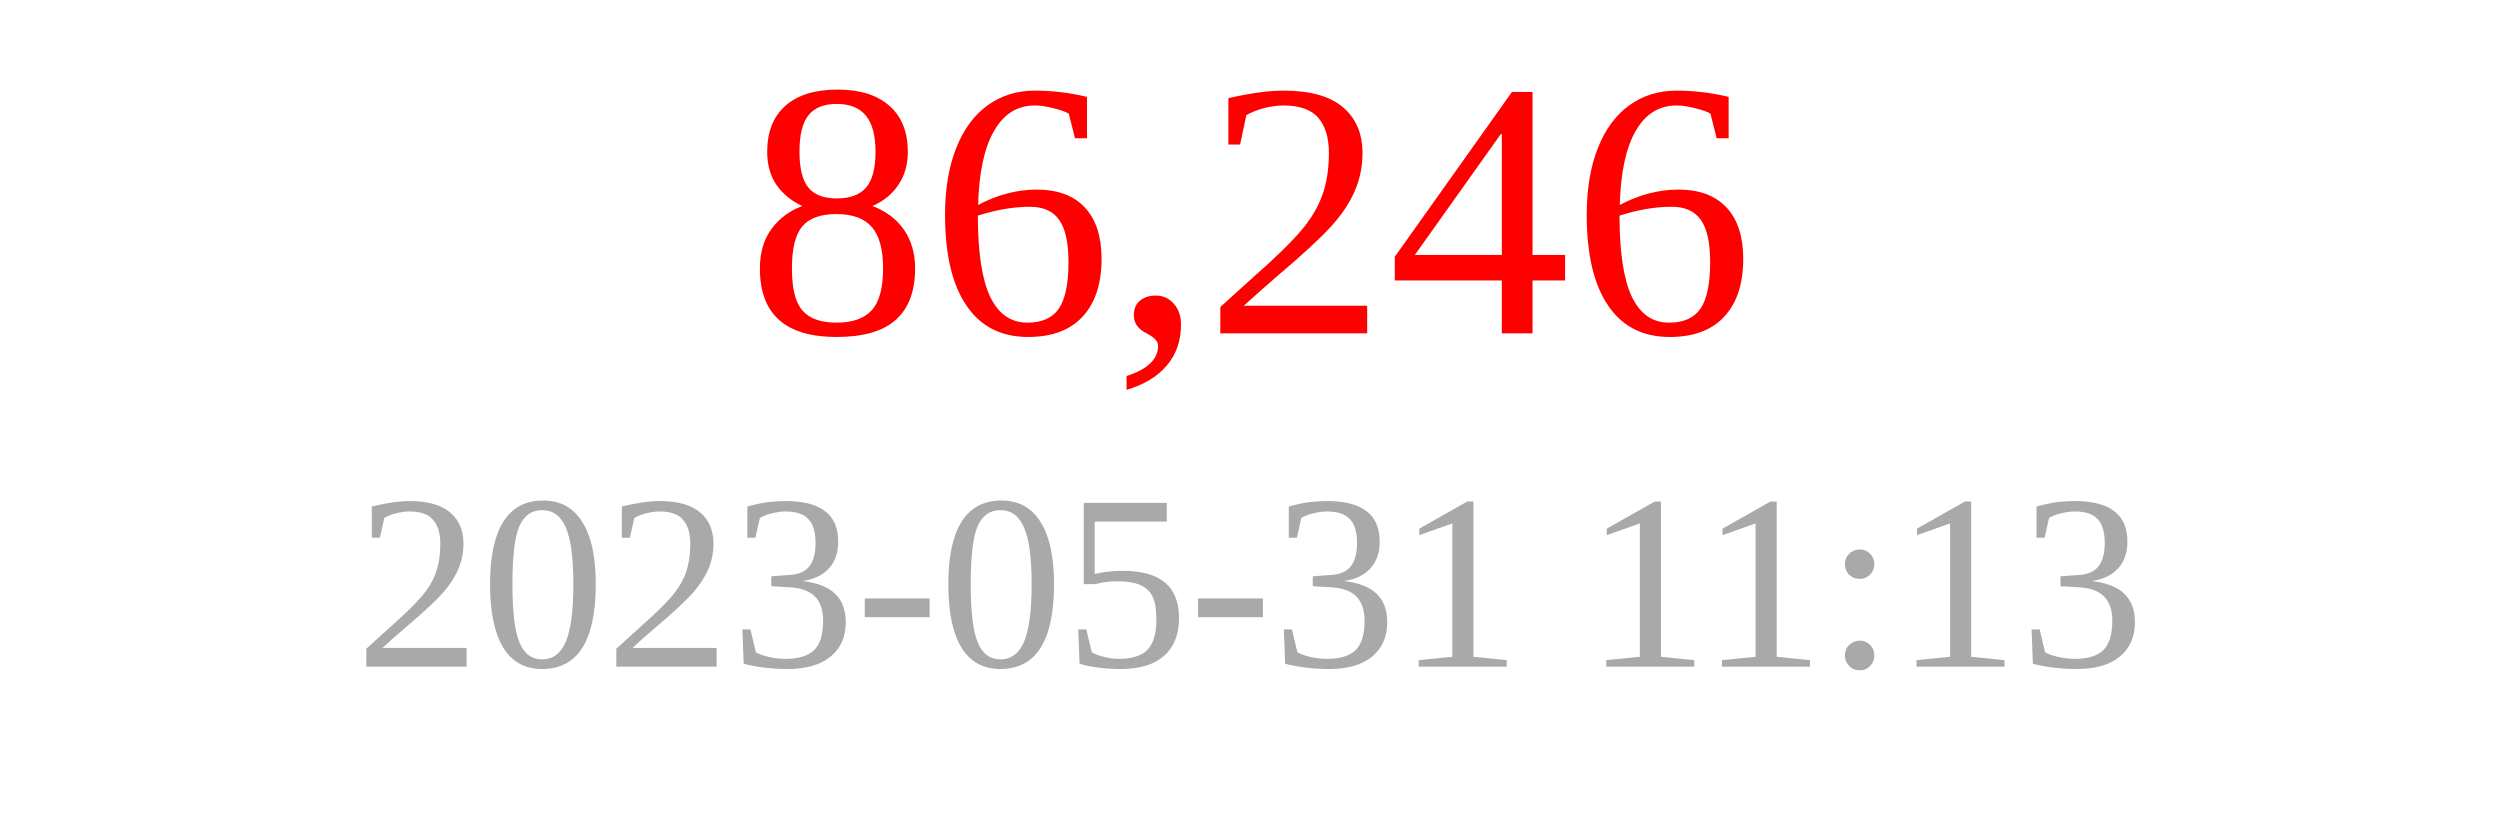
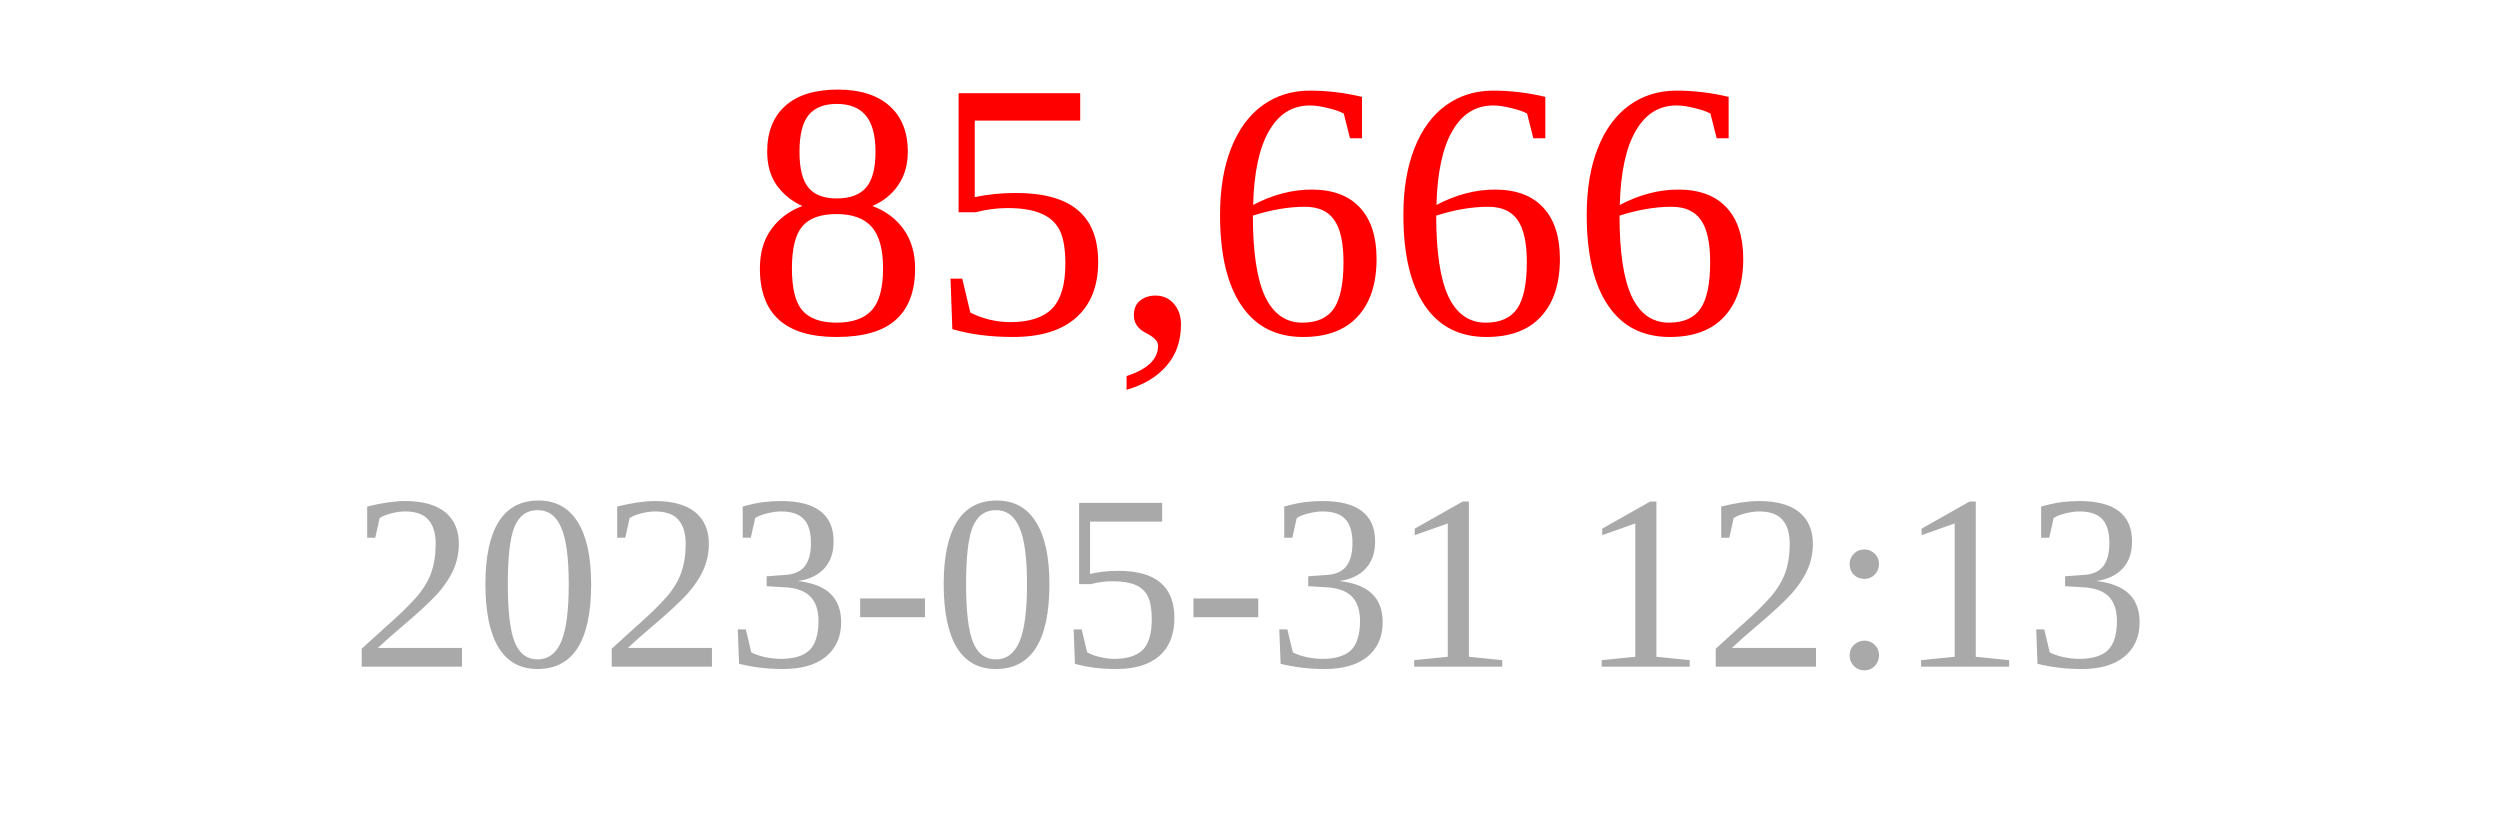
<svg xmlns="http://www.w3.org/2000/svg" width="150" height="50">
-   <text x="75" y="20" font-size="22" fill="red" text-anchor="middle">86,246</text>
-   <text x="75" y="40" font-size="15" fill="darkgray" text-anchor="middle">2023-05-31 11:13</text>
+   <text x="75" y="20" font-size="22" fill="red" text-anchor="middle">85,666</text>
+   <text x="75" y="40" font-size="15" fill="darkgray" text-anchor="middle">2023-05-31 12:13</text>
</svg>
